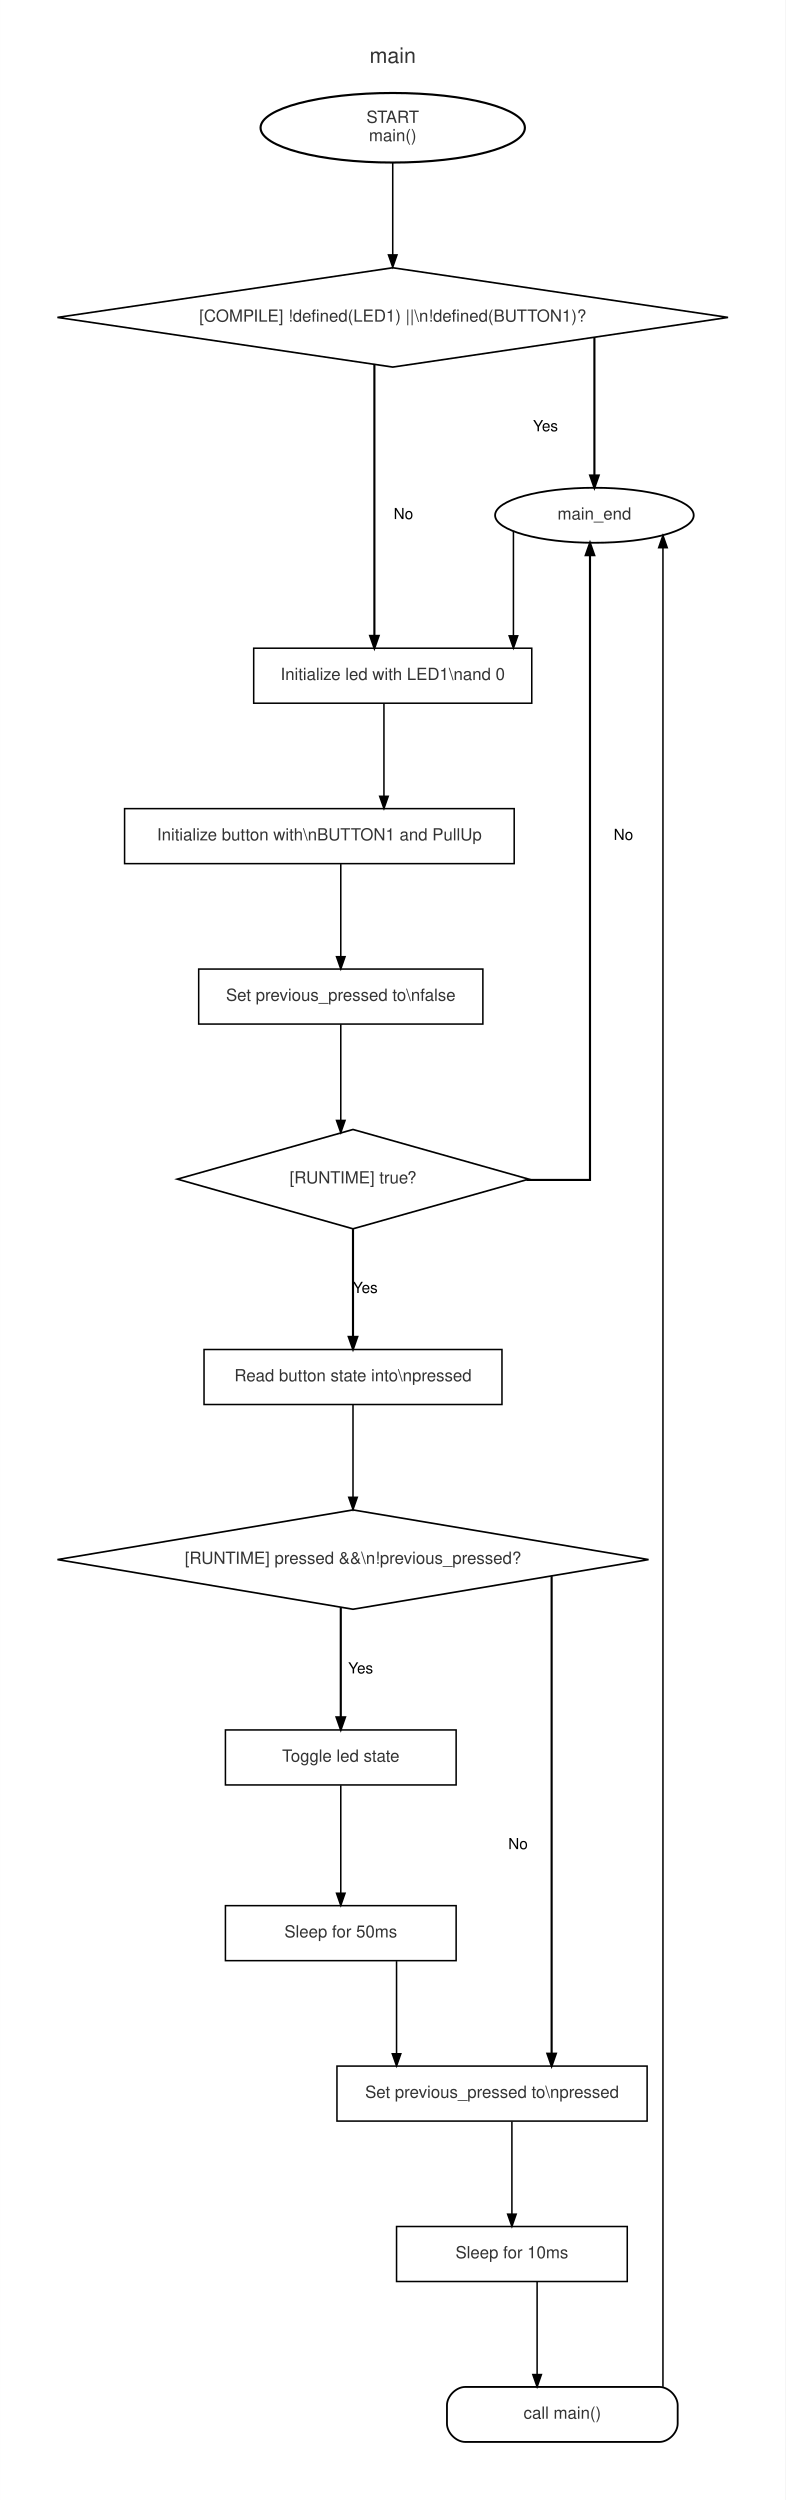
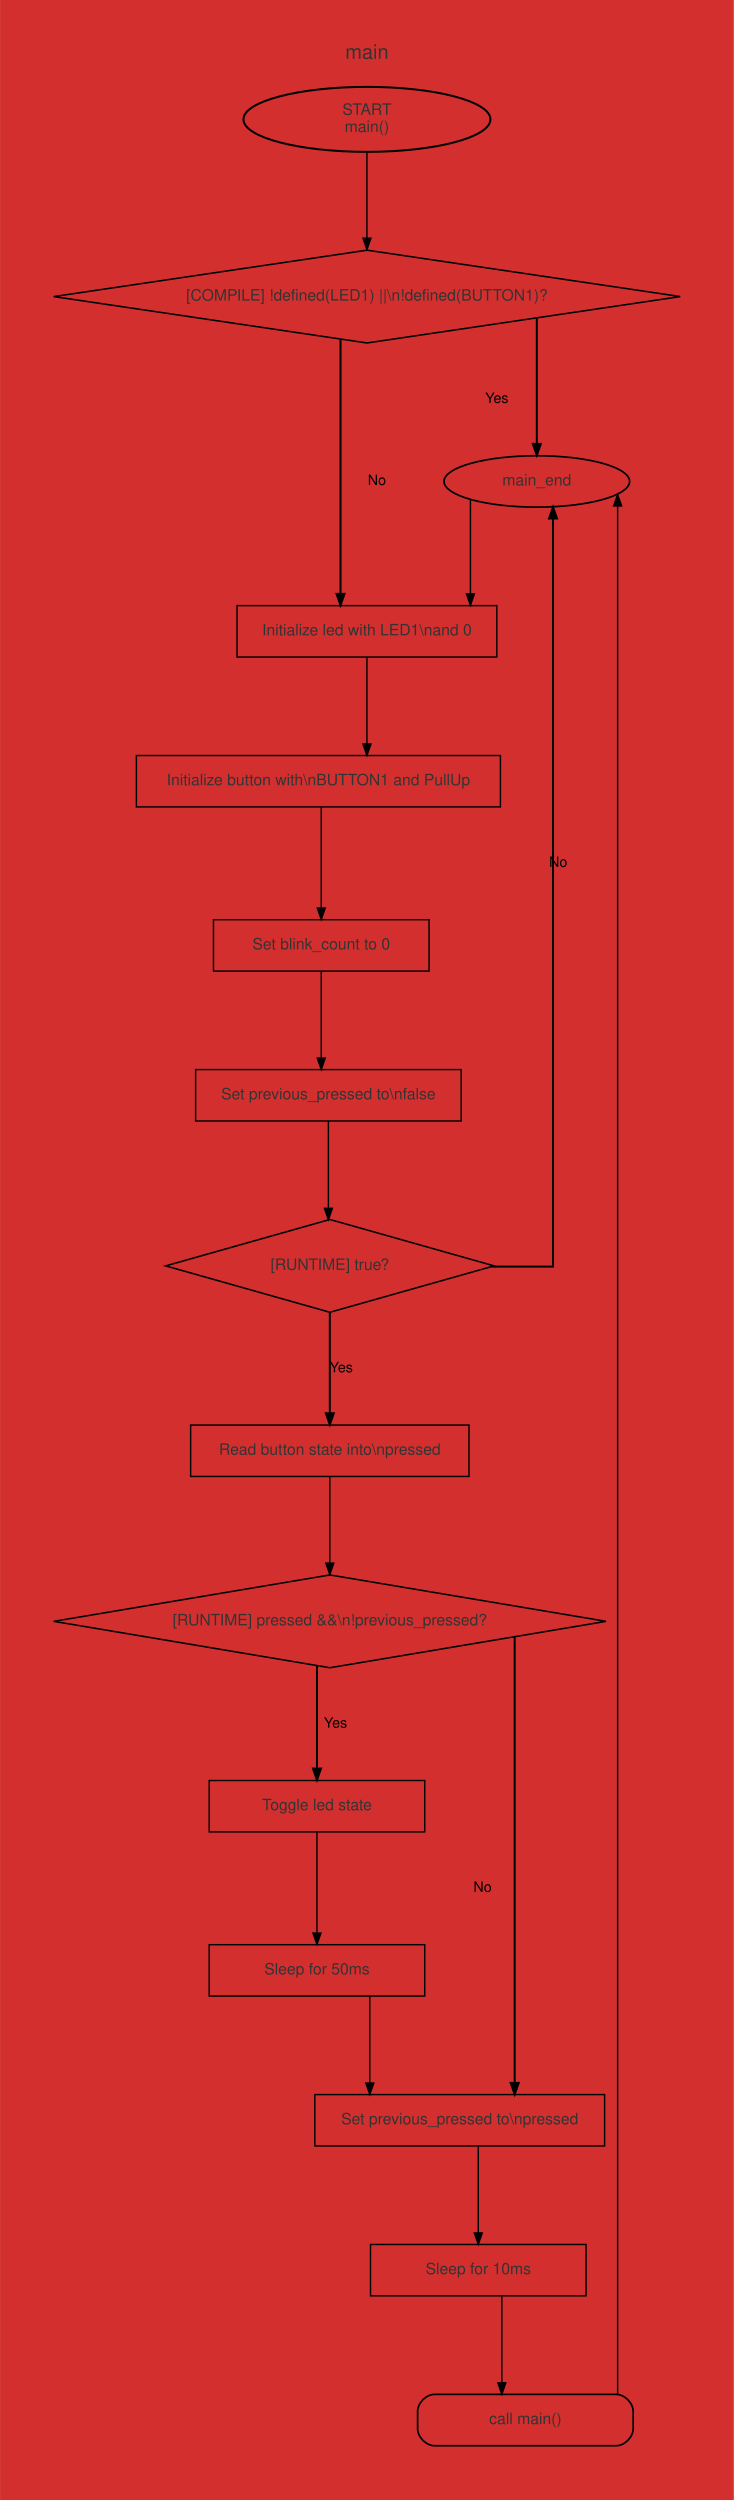
- <svg xmlns="http://www.w3.org/2000/svg" width="514pt" height="1636pt" viewBox="0.00 0.00 514.00 1636.25">
-   <g id="graph0" class="graph" transform="scale(1 1) rotate(0) translate(18 1618.25)">
-     <polygon fill="#ffffff" stroke="transparent" points="-18,18 -18,-1618.25 496,-1618.25 496,18 -18,18" />
+ <svg xmlns="http://www.w3.org/2000/svg" width="514pt" height="1751pt" viewBox="0.00 0.00 514.00 1751.25">
+   <g id="graph0" class="graph" transform="scale(1 1) rotate(0) translate(18 1733.25)">
+     <polygon fill="#d32f2f" stroke="transparent" points="-18,18 -18,-1733.25 496,-1733.25 496,18 -18,18" />
    <g id="clust1" class="cluster">
-       <path fill="#ffffff" stroke="#ffffff" stroke-width="1.2" d="M20,-8C20,-8 458,-8 458,-8 464,-8 470,-14 470,-20 470,-20 470,-1580.25 470,-1580.25 470,-1586.25 464,-1592.25 458,-1592.25 458,-1592.25 20,-1592.25 20,-1592.25 14,-1592.25 8,-1586.25 8,-1580.25 8,-1580.25 8,-20 8,-20 8,-14 14,-8 20,-8" />
-       <text text-anchor="middle" x="239" y="-1577.05" font-family="Helvetica,sans-Serif" font-size="14.00" fill="#333333">main</text>
+       <path fill="#d32f2f" stroke="#d32f2f" stroke-width="3" d="M20,-8C20,-8 458,-8 458,-8 464,-8 470,-14 470,-20 470,-20 470,-1695.25 470,-1695.25 470,-1701.25 464,-1707.25 458,-1707.25 458,-1707.25 20,-1707.25 20,-1707.25 14,-1707.25 8,-1701.25 8,-1695.25 8,-1695.25 8,-20 8,-20 8,-14 14,-8 20,-8" />
+       <text text-anchor="middle" x="239" y="-1692.05" font-family="Helvetica,sans-Serif" font-size="14.00" fill="#333333">main</text>
    </g>
    <g id="node1" class="node">
-       <ellipse fill="#ffffff" stroke="black" stroke-width="1.4" cx="239" cy="-1534.63" rx="86.5" ry="22.76" />
-       <text text-anchor="middle" x="239" y="-1537.83" font-family="Helvetica,sans-Serif" font-size="11.00" fill="#333333">START</text>
-       <text text-anchor="middle" x="239" y="-1525.83" font-family="Helvetica,sans-Serif" font-size="11.00" fill="#333333">main()</text>
+       <ellipse fill="#d32f2f" stroke="black" stroke-width="1.4" cx="239" cy="-1649.63" rx="86.5" ry="22.76" />
+       <text text-anchor="middle" x="239" y="-1652.83" font-family="Helvetica,sans-Serif" font-size="11.00" fill="#333333">START</text>
+       <text text-anchor="middle" x="239" y="-1640.83" font-family="Helvetica,sans-Serif" font-size="11.00" fill="#333333">main()</text>
    </g>
    <g id="node3" class="node">
-       <polygon fill="#ffffff" stroke="black" stroke-width="1.1" points="239,-1443 19.54,-1410.5 239,-1378 458.46,-1410.5 239,-1443" />
-       <text text-anchor="middle" x="239" y="-1407.7" font-family="Helvetica,sans-Serif" font-size="11.00" fill="#333333">[COMPILE] !defined(LED1) ||\n!defined(BUTTON1)?</text>
+       <polygon fill="#d32f2f" stroke="black" stroke-width="1.1" points="239,-1558 19.54,-1525.5 239,-1493 458.46,-1525.5 239,-1558" />
+       <text text-anchor="middle" x="239" y="-1522.7" font-family="Helvetica,sans-Serif" font-size="11.00" fill="#333333">[COMPILE] !defined(LED1) ||\n!defined(BUTTON1)?</text>
    </g>
    <g id="edge1" class="edge">
-       <path fill="none" stroke="black" d="M239,-1511.86C239,-1511.86 239,-1451.41 239,-1451.41" />
-       <polygon fill="black" stroke="black" points="241.8,-1451.41 239,-1443.41 236.2,-1451.41 241.8,-1451.41" />
+       <path fill="none" stroke="black" d="M239,-1626.86C239,-1626.86 239,-1566.41 239,-1566.41" />
+       <polygon fill="black" stroke="black" points="241.8,-1566.41 239,-1558.41 236.2,-1566.41 241.8,-1566.41" />
    </g>
    <g id="node2" class="node">
-       <ellipse fill="#ffffff" stroke="black" stroke-width="1.2" cx="371" cy="-1281" rx="65" ry="18" />
-       <text text-anchor="middle" x="371" y="-1278.2" font-family="Helvetica,sans-Serif" font-size="11.00" fill="#333333">main_end</text>
+       <ellipse fill="#d32f2f" stroke="black" stroke-width="1.2" cx="358" cy="-1396" rx="65" ry="18" />
+       <text text-anchor="middle" x="358" y="-1393.2" font-family="Helvetica,sans-Serif" font-size="11.00" fill="#333333">main_end</text>
    </g>
    <g id="node4" class="node">
-       <polygon fill="#ffffff" stroke="black" points="330,-1194 148,-1194 148,-1158 330,-1158 330,-1194" />
-       <text text-anchor="middle" x="239" y="-1173.2" font-family="Helvetica,sans-Serif" font-size="11.00" fill="#333333">Initialize led with LED1\nand 0</text>
+       <polygon fill="#d32f2f" stroke="black" points="330,-1309 148,-1309 148,-1273 330,-1273 330,-1309" />
+       <text text-anchor="middle" x="239" y="-1288.2" font-family="Helvetica,sans-Serif" font-size="11.00" fill="#333333">Initialize led with LED1\nand 0</text>
    </g>
    <g id="edge4" class="edge">
-       <path fill="none" stroke="black" d="M318,-1270.55C318,-1270.55 318,-1202.09 318,-1202.09" />
-       <polygon fill="black" stroke="black" points="320.8,-1202.09 318,-1194.09 315.2,-1202.09 320.8,-1202.09" />
+       <path fill="none" stroke="black" d="M311.5,-1383.12C311.5,-1383.12 311.5,-1317.27 311.5,-1317.27" />
+       <polygon fill="black" stroke="black" points="314.3,-1317.27 311.5,-1309.27 308.7,-1317.27 314.3,-1317.27" />
    </g>
    <g id="edge2" class="edge">
-       <path fill="none" stroke="black" stroke-width="1.4" d="M371,-1397.13C371,-1397.13 371,-1307.04 371,-1307.04" />
-       <polygon fill="black" stroke="black" stroke-width="1.4" points="373.8,-1307.04 371,-1299.04 368.2,-1307.04 373.8,-1307.04" />
-       <text text-anchor="middle" x="339" y="-1336" font-family="Helvetica,sans-Serif" font-size="10.00">Yes</text>
+       <path fill="none" stroke="black" stroke-width="1.4" d="M358,-1510.39C358,-1510.39 358,-1422.34 358,-1422.34" />
+       <polygon fill="black" stroke="black" stroke-width="1.4" points="360.8,-1422.34 358,-1414.34 355.2,-1422.34 360.8,-1422.34" />
+       <text text-anchor="middle" x="330" y="-1451" font-family="Helvetica,sans-Serif" font-size="10.00">Yes</text>
    </g>
    <g id="edge3" class="edge">
-       <path fill="none" stroke="black" stroke-width="1.4" d="M227,-1379.36C227,-1379.36 227,-1202.08 227,-1202.08" />
-       <polygon fill="black" stroke="black" stroke-width="1.4" points="229.8,-1202.08 227,-1194.08 224.2,-1202.08 229.8,-1202.08" />
-       <text text-anchor="middle" x="246" y="-1278.5" font-family="Helvetica,sans-Serif" font-size="10.00">No</text>
+       <path fill="none" stroke="black" stroke-width="1.4" d="M220.5,-1495.32C220.5,-1495.32 220.5,-1317.25 220.5,-1317.25" />
+       <polygon fill="black" stroke="black" stroke-width="1.4" points="223.3,-1317.25 220.5,-1309.25 217.7,-1317.25 223.3,-1317.25" />
+       <text text-anchor="middle" x="246" y="-1393.5" font-family="Helvetica,sans-Serif" font-size="10.00">No</text>
    </g>
    <g id="node5" class="node">
-       <polygon fill="#ffffff" stroke="black" points="318.5,-1089 63.5,-1089 63.5,-1053 318.5,-1053 318.5,-1089" />
-       <text text-anchor="middle" x="191" y="-1068.2" font-family="Helvetica,sans-Serif" font-size="11.00" fill="#333333">Initialize button with\nBUTTON1 and PullUp</text>
+       <polygon fill="#d32f2f" stroke="black" points="332.5,-1204 77.5,-1204 77.5,-1168 332.5,-1168 332.5,-1204" />
+       <text text-anchor="middle" x="205" y="-1183.2" font-family="Helvetica,sans-Serif" font-size="11.00" fill="#333333">Initialize button with\nBUTTON1 and PullUp</text>
    </g>
    <g id="edge5" class="edge">
-       <path fill="none" stroke="black" d="M233.25,-1157.71C233.25,-1157.71 233.25,-1097.08 233.25,-1097.08" />
-       <polygon fill="black" stroke="black" points="236.05,-1097.08 233.25,-1089.08 230.45,-1097.08 236.05,-1097.08" />
+       <path fill="none" stroke="black" d="M239,-1272.71C239,-1272.71 239,-1212.08 239,-1212.08" />
+       <polygon fill="black" stroke="black" points="241.8,-1212.08 239,-1204.08 236.2,-1212.08 241.8,-1212.08" />
    </g>
    <g id="node6" class="node">
-       <polygon fill="#ffffff" stroke="black" points="298,-984 112,-984 112,-948 298,-948 298,-984" />
-       <text text-anchor="middle" x="205" y="-963.2" font-family="Helvetica,sans-Serif" font-size="11.00" fill="#333333">Set previous_pressed to\nfalse</text>
+       <polygon fill="#d32f2f" stroke="black" points="282.5,-1089 131.5,-1089 131.5,-1053 282.5,-1053 282.5,-1089" />
+       <text text-anchor="middle" x="207" y="-1068.2" font-family="Helvetica,sans-Serif" font-size="11.00" fill="#333333">Set blink_count to 0</text>
    </g>
    <g id="edge6" class="edge">
-       <path fill="none" stroke="black" d="M205,-1052.71C205,-1052.71 205,-992.08 205,-992.08" />
-       <polygon fill="black" stroke="black" points="207.8,-992.08 205,-984.08 202.2,-992.08 207.8,-992.08" />
+       <path fill="none" stroke="black" d="M207,-1167.78C207,-1167.78 207,-1097.14 207,-1097.14" />
+       <polygon fill="black" stroke="black" points="209.8,-1097.14 207,-1089.14 204.2,-1097.14 209.8,-1097.14" />
    </g>
    <g id="node7" class="node">
-       <polygon fill="#ffffff" stroke="black" stroke-width="1.1" points="213,-879 98,-846.5 213,-814 328,-846.5 213,-879" />
+       <polygon fill="#d32f2f" stroke="black" points="305,-984 119,-984 119,-948 305,-948 305,-984" />
+       <text text-anchor="middle" x="212" y="-963.2" font-family="Helvetica,sans-Serif" font-size="11.00" fill="#333333">Set previous_pressed to\nfalse</text>
+     </g>
+     <g id="edge7" class="edge">
+       <path fill="none" stroke="black" d="M207,-1052.71C207,-1052.71 207,-992.08 207,-992.08" />
+       <polygon fill="black" stroke="black" points="209.8,-992.08 207,-984.08 204.2,-992.08 209.8,-992.08" />
+     </g>
+     <g id="node8" class="node">
+       <polygon fill="#d32f2f" stroke="black" stroke-width="1.1" points="213,-879 98,-846.5 213,-814 328,-846.5 213,-879" />
      <text text-anchor="middle" x="213" y="-843.7" font-family="Helvetica,sans-Serif" font-size="11.00" fill="#333333">[RUNTIME] true?</text>
    </g>
-     <g id="edge7" class="edge">
-       <path fill="none" stroke="black" d="M205,-947.85C205,-947.85 205,-884.93 205,-884.93" />
-       <polygon fill="black" stroke="black" points="207.8,-884.93 205,-876.93 202.2,-884.93 207.8,-884.93" />
+     <g id="edge8" class="edge">
+       <path fill="none" stroke="black" d="M212,-947.85C212,-947.85 212,-886.81 212,-886.81" />
+       <polygon fill="black" stroke="black" points="214.8,-886.81 212,-878.81 209.2,-886.81 214.8,-886.81" />
+     </g>
+     <g id="edge10" class="edge">
+       <path fill="none" stroke="black" stroke-width="1.4" d="M326.63,-846C350.88,-846 369.36,-846 369.36,-846 369.36,-846 369.36,-1370.01 369.36,-1370.01" />
+       <polygon fill="black" stroke="black" stroke-width="1.4" points="366.56,-1370.01 369.36,-1378.01 372.16,-1370.01 366.56,-1370.01" />
+       <text text-anchor="middle" x="373" y="-1126" font-family="Helvetica,sans-Serif" font-size="10.00">No</text>
+     </g>
+     <g id="node9" class="node">
+       <polygon fill="#d32f2f" stroke="black" points="310.5,-735 115.5,-735 115.5,-699 310.5,-699 310.5,-735" />
+       <text text-anchor="middle" x="213" y="-714.2" font-family="Helvetica,sans-Serif" font-size="11.00" fill="#333333">Read button state into\npressed</text>
    </g>
    <g id="edge9" class="edge">
-       <path fill="none" stroke="black" stroke-width="1.4" d="M326.54,-846C350.2,-846 368.11,-846 368.11,-846 368.11,-846 368.11,-1254.86 368.11,-1254.86" />
-       <polygon fill="black" stroke="black" stroke-width="1.4" points="365.31,-1254.86 368.11,-1262.86 370.91,-1254.86 365.31,-1254.86" />
-       <text text-anchor="middle" x="390" y="-1068.5" font-family="Helvetica,sans-Serif" font-size="10.00">No</text>
-     </g>
-     <g id="node8" class="node">
-       <polygon fill="#ffffff" stroke="black" points="310.5,-735 115.5,-735 115.5,-699 310.5,-699 310.5,-735" />
-       <text text-anchor="middle" x="213" y="-714.2" font-family="Helvetica,sans-Serif" font-size="11.00" fill="#333333">Read button state into\npressed</text>
-     </g>
-     <g id="edge8" class="edge">
      <path fill="none" stroke="black" stroke-width="1.4" d="M213,-813.82C213,-813.82 213,-743.26 213,-743.26" />
      <polygon fill="black" stroke="black" stroke-width="1.4" points="215.8,-743.26 213,-735.26 210.2,-743.26 215.8,-743.26" />
      <text text-anchor="middle" x="221" y="-772" font-family="Helvetica,sans-Serif" font-size="10.00">Yes</text>
    </g>
-     <g id="node9" class="node">
-       <polygon fill="#ffffff" stroke="black" stroke-width="1.1" points="213,-630 19.56,-597.5 213,-565 406.44,-597.5 213,-630" />
+     <g id="node10" class="node">
+       <polygon fill="#d32f2f" stroke="black" stroke-width="1.1" points="213,-630 19.56,-597.5 213,-565 406.44,-597.5 213,-630" />
      <text text-anchor="middle" x="213" y="-594.7" font-family="Helvetica,sans-Serif" font-size="11.00" fill="#333333">[RUNTIME] pressed &amp;&amp;\n!previous_pressed?</text>
    </g>
-     <g id="edge10" class="edge">
+     <g id="edge11" class="edge">
      <path fill="none" stroke="black" d="M213,-698.85C213,-698.85 213,-638.28 213,-638.28" />
      <polygon fill="black" stroke="black" points="215.8,-638.28 213,-630.28 210.2,-638.28 215.8,-638.28" />
    </g>
-     <g id="node10" class="node">
-       <polygon fill="#ffffff" stroke="black" points="280.5,-486 129.5,-486 129.5,-450 280.5,-450 280.5,-486" />
-       <text text-anchor="middle" x="205" y="-465.2" font-family="Helvetica,sans-Serif" font-size="11.00" fill="#333333">Toggle led state</text>
+     <g id="node11" class="node">
+       <polygon fill="#d32f2f" stroke="black" points="279.5,-486 128.5,-486 128.5,-450 279.5,-450 279.5,-486" />
+       <text text-anchor="middle" x="204" y="-465.2" font-family="Helvetica,sans-Serif" font-size="11.00" fill="#333333">Toggle led state</text>
    </g>
-     <g id="edge11" class="edge">
-       <path fill="none" stroke="black" stroke-width="1.4" d="M205,-566.15C205,-566.15 205,-494.28 205,-494.28" />
-       <polygon fill="black" stroke="black" stroke-width="1.4" points="207.8,-494.28 205,-486.28 202.2,-494.28 207.8,-494.28" />
-       <text text-anchor="middle" x="218" y="-523" font-family="Helvetica,sans-Serif" font-size="10.00">Yes</text>
+     <g id="edge12" class="edge">
+       <path fill="none" stroke="black" stroke-width="1.4" d="M204,-566.48C204,-566.48 204,-494.37 204,-494.37" />
+       <polygon fill="black" stroke="black" stroke-width="1.4" points="206.8,-494.37 204,-486.37 201.2,-494.37 206.8,-494.37" />
+       <text text-anchor="middle" x="217" y="-523" font-family="Helvetica,sans-Serif" font-size="10.00">Yes</text>
+     </g>
+     <g id="node13" class="node">
+       <polygon fill="#d32f2f" stroke="black" points="405.5,-266 202.5,-266 202.5,-230 405.5,-230 405.5,-266" />
+       <text text-anchor="middle" x="304" y="-245.2" font-family="Helvetica,sans-Serif" font-size="11.00" fill="#333333">Set previous_pressed to\npressed</text>
+     </g>
+     <g id="edge13" class="edge">
+       <path fill="none" stroke="black" stroke-width="1.4" d="M342.5,-586.66C342.5,-586.66 342.5,-274.14 342.5,-274.14" />
+       <polygon fill="black" stroke="black" stroke-width="1.4" points="345.3,-274.14 342.5,-266.14 339.7,-274.14 345.3,-274.14" />
+       <text text-anchor="middle" x="320" y="-408" font-family="Helvetica,sans-Serif" font-size="10.00">No</text>
    </g>
    <g id="node12" class="node">
-       <polygon fill="#ffffff" stroke="black" points="405.5,-266 202.5,-266 202.5,-230 405.5,-230 405.5,-266" />
-       <text text-anchor="middle" x="304" y="-245.2" font-family="Helvetica,sans-Serif" font-size="11.00" fill="#333333">Set previous_pressed to\npressed</text>
-     </g>
-     <g id="edge12" class="edge">
-       <path fill="none" stroke="black" stroke-width="1.4" d="M343,-586.66C343,-586.66 343,-274.14 343,-274.14" />
-       <polygon fill="black" stroke="black" stroke-width="1.4" points="345.8,-274.14 343,-266.14 340.2,-274.14 345.8,-274.14" />
-       <text text-anchor="middle" x="321" y="-408" font-family="Helvetica,sans-Serif" font-size="10.00">No</text>
-     </g>
-     <g id="node11" class="node">
-       <polygon fill="#ffffff" stroke="black" points="280.5,-371 129.5,-371 129.5,-335 280.5,-335 280.5,-371" />
-       <text text-anchor="middle" x="205" y="-350.2" font-family="Helvetica,sans-Serif" font-size="11.00" fill="#333333">Sleep for 50ms</text>
-     </g>
-     <g id="edge13" class="edge">
-       <path fill="none" stroke="black" d="M205,-449.78C205,-449.78 205,-379.14 205,-379.14" />
-       <polygon fill="black" stroke="black" points="207.8,-379.14 205,-371.14 202.2,-379.14 207.8,-379.14" />
+       <polygon fill="#d32f2f" stroke="black" points="279.5,-371 128.5,-371 128.5,-335 279.5,-335 279.5,-371" />
+       <text text-anchor="middle" x="204" y="-350.2" font-family="Helvetica,sans-Serif" font-size="11.00" fill="#333333">Sleep for 50ms</text>
    </g>
    <g id="edge14" class="edge">
-       <path fill="none" stroke="black" d="M241.5,-334.71C241.5,-334.71 241.5,-274.08 241.5,-274.08" />
-       <polygon fill="black" stroke="black" points="244.3,-274.08 241.5,-266.08 238.7,-274.08 244.3,-274.08" />
+       <path fill="none" stroke="black" d="M204,-449.78C204,-449.78 204,-379.14 204,-379.14" />
+       <polygon fill="black" stroke="black" points="206.8,-379.14 204,-371.14 201.2,-379.14 206.8,-379.14" />
    </g>
-     <g id="node13" class="node">
-       <polygon fill="#ffffff" stroke="black" points="392.5,-161 241.5,-161 241.5,-125 392.5,-125 392.5,-161" />
+     <g id="edge15" class="edge">
+       <path fill="none" stroke="black" d="M241,-334.71C241,-334.71 241,-274.08 241,-274.08" />
+       <polygon fill="black" stroke="black" points="243.8,-274.08 241,-266.08 238.2,-274.08 243.8,-274.08" />
+     </g>
+     <g id="node14" class="node">
+       <polygon fill="#d32f2f" stroke="black" points="392.5,-161 241.5,-161 241.5,-125 392.5,-125 392.5,-161" />
      <text text-anchor="middle" x="317" y="-140.2" font-family="Helvetica,sans-Serif" font-size="11.00" fill="#333333">Sleep for 10ms</text>
    </g>
-     <g id="edge15" class="edge">
+     <g id="edge16" class="edge">
      <path fill="none" stroke="black" d="M317,-229.71C317,-229.71 317,-169.08 317,-169.08" />
      <polygon fill="black" stroke="black" points="319.8,-169.08 317,-161.08 314.2,-169.08 319.8,-169.08" />
    </g>
-     <g id="node14" class="node">
-       <path fill="#ffffff" stroke="black" stroke-width="1.2" d="M413.5,-56C413.5,-56 286.5,-56 286.5,-56 280.5,-56 274.5,-50 274.5,-44 274.5,-44 274.5,-32 274.5,-32 274.5,-26 280.5,-20 286.5,-20 286.5,-20 413.5,-20 413.5,-20 419.5,-20 425.5,-26 425.5,-32 425.5,-32 425.5,-44 425.5,-44 425.5,-50 419.5,-56 413.5,-56" />
+     <g id="node15" class="node">
+       <path fill="#d32f2f" stroke="black" stroke-width="1.2" d="M413.5,-56C413.5,-56 286.5,-56 286.5,-56 280.5,-56 274.5,-50 274.5,-44 274.5,-44 274.5,-32 274.5,-32 274.5,-26 280.5,-20 286.5,-20 286.5,-20 413.5,-20 413.5,-20 419.5,-20 425.5,-26 425.5,-32 425.5,-32 425.5,-44 425.5,-44 425.5,-50 419.5,-56 413.5,-56" />
      <text text-anchor="middle" x="350" y="-35.2" font-family="Helvetica,sans-Serif" font-size="11.00" fill="#333333">call main()</text>
    </g>
-     <g id="edge16" class="edge">
+     <g id="edge17" class="edge">
      <path fill="none" stroke="black" d="M333.5,-124.71C333.5,-124.71 333.5,-64.08 333.5,-64.08" />
      <polygon fill="black" stroke="black" points="336.3,-64.08 333.5,-56.08 330.7,-64.08 336.3,-64.08" />
    </g>
-     <g id="edge17" class="edge">
-       <path fill="none" stroke="black" d="M415.86,-56.05C415.86,-56.05 415.86,-1259.79 415.86,-1259.79" />
-       <polygon fill="black" stroke="black" points="413.06,-1259.79 415.86,-1267.79 418.66,-1259.79 413.06,-1259.79" />
+     <g id="edge18" class="edge">
+       <path fill="none" stroke="black" d="M414.61,-56.17C414.61,-56.17 414.61,-1378.83 414.61,-1378.83" />
+       <polygon fill="black" stroke="black" points="411.81,-1378.83 414.61,-1386.83 417.41,-1378.83 411.81,-1378.83" />
    </g>
  </g>
</svg>
